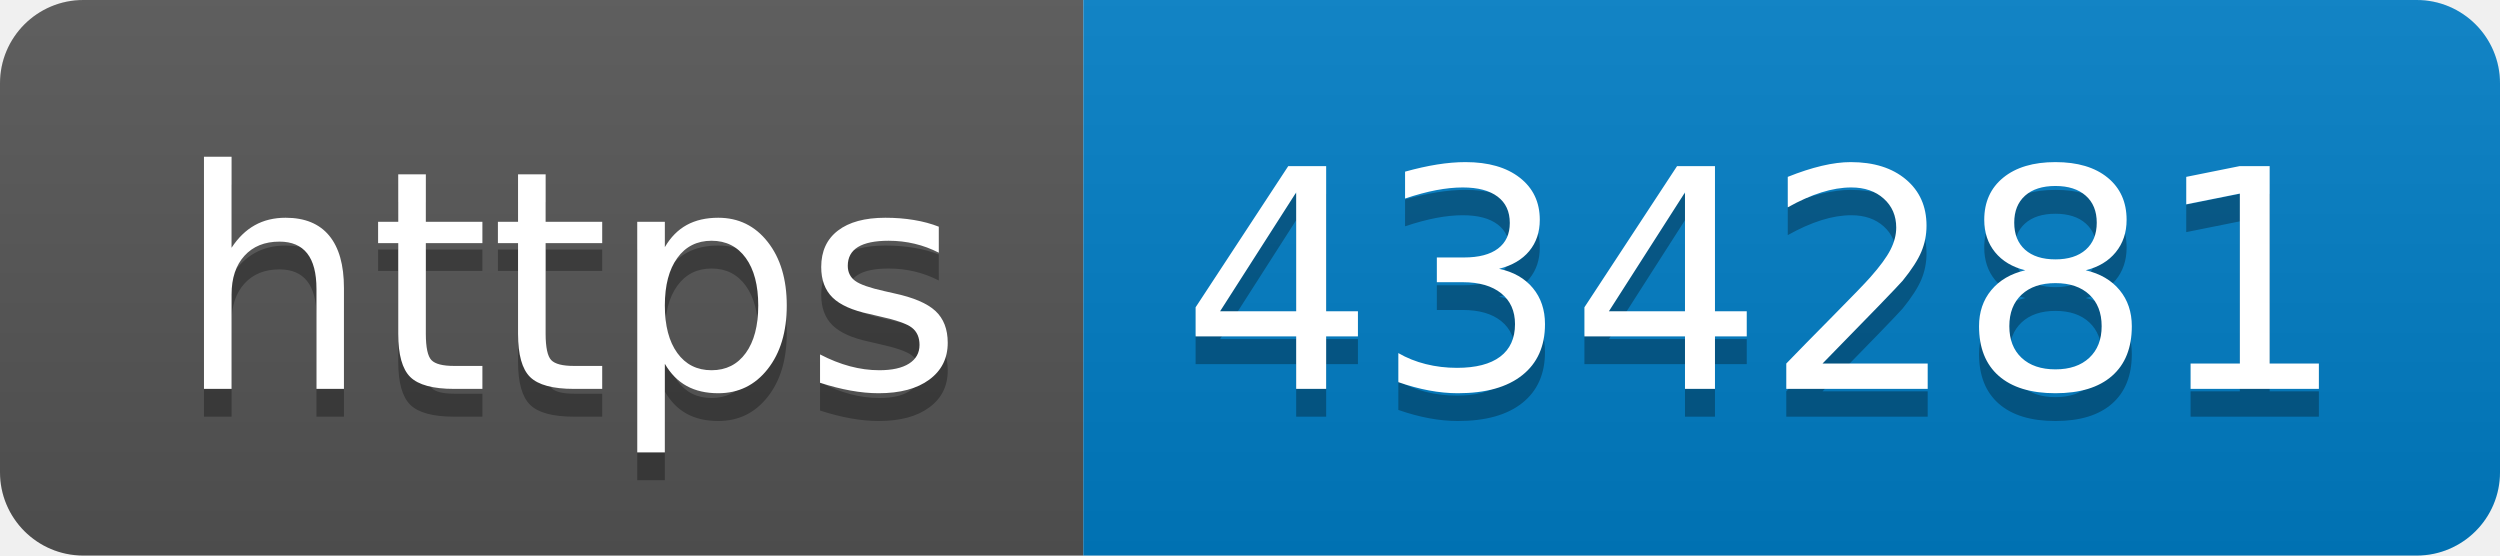
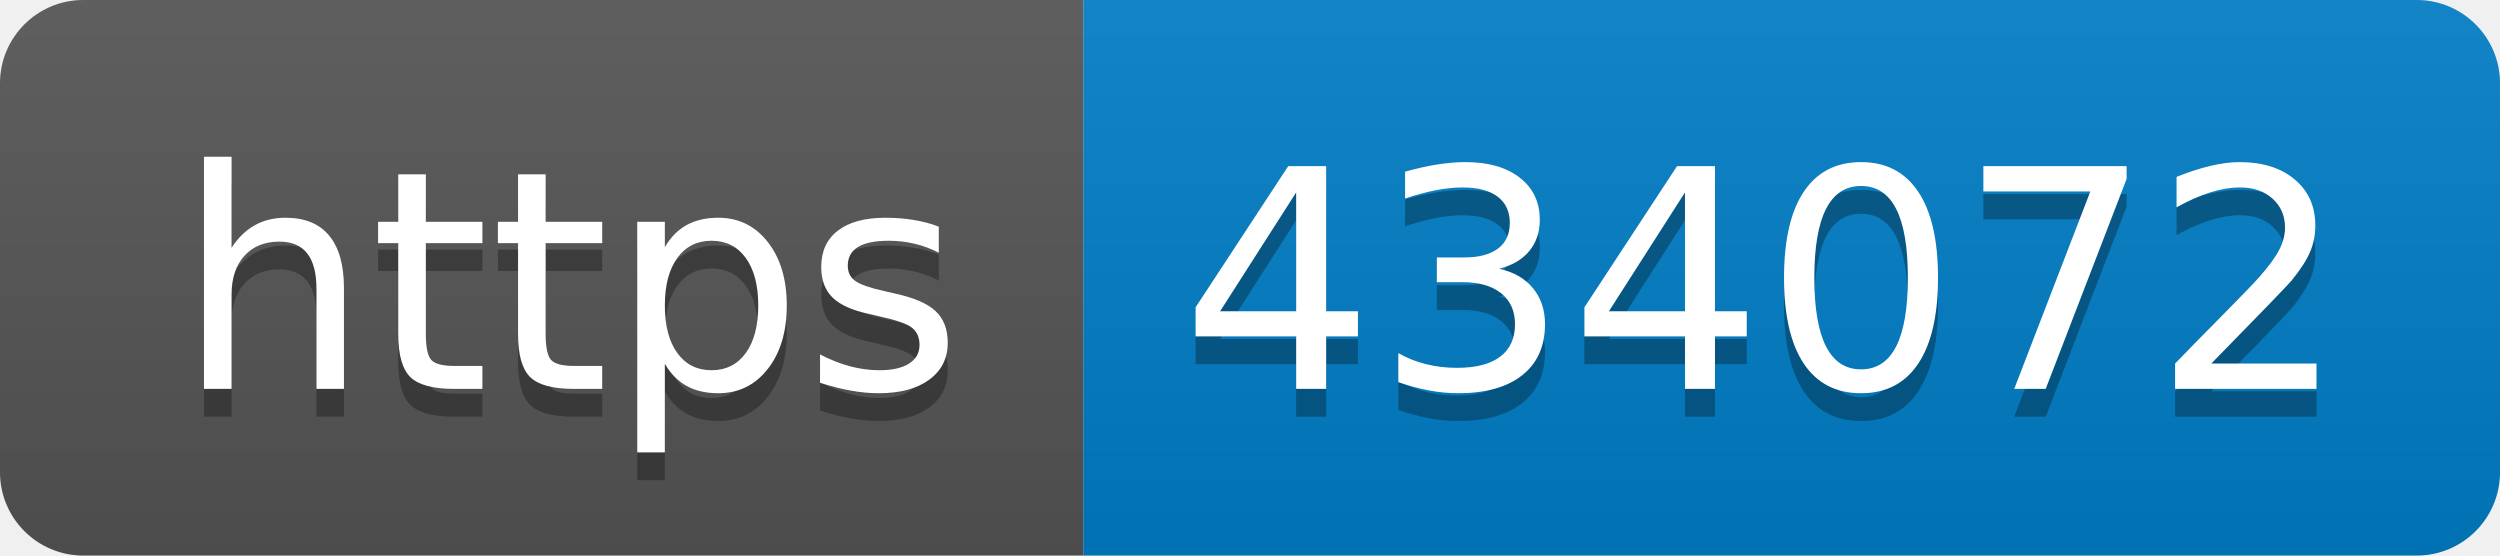
- <svg xmlns="http://www.w3.org/2000/svg" width="90" height="20" role="img" aria-label="https: 434281">
+ <svg xmlns="http://www.w3.org/2000/svg" width="90" height="20" role="img" aria-label="https: 434072">
  <linearGradient id="s" x2="0" y2="100%">
    <stop offset="0" stop-color="#bbb" stop-opacity=".1" />
    <stop offset="1" stop-opacity=".1" />
  </linearGradient>
  <clipPath id="r">
    <rect width="90" height="20" rx="3" fill="#fff" />
  </clipPath>
  <g clip-path="url(#r)">
    <rect width="39" height="20" fill="#555" />
    <rect x="39" width="51" height="20" fill="#007ec6" />
    <rect width="90" height="20" fill="url(#s)" />
  </g>
  <g fill="#fff" text-anchor="middle" font-family="Verdana,Geneva,DejaVu Sans,sans-serif" text-rendering="geometricPrecision" font-size="110">
    <text aria-hidden="true" x="205" y="150" fill="#010101" fill-opacity=".3" transform="scale(.1)" textLength="290">https</text>
    <text x="205" y="140" transform="scale(.1)" fill="#fff" textLength="290">https</text>
-     <text aria-hidden="true" x="635" y="150" fill="#010101" fill-opacity=".3" transform="scale(.1)" textLength="410">434281</text>
-     <text x="635" y="140" transform="scale(.1)" fill="#fff" textLength="410">434281</text>
+     <text aria-hidden="true" x="635" y="150" fill="#010101" fill-opacity=".3" transform="scale(.1)" textLength="410">434072</text>
+     <text x="635" y="140" transform="scale(.1)" fill="#fff" textLength="410">434072</text>
  </g>
</svg>
